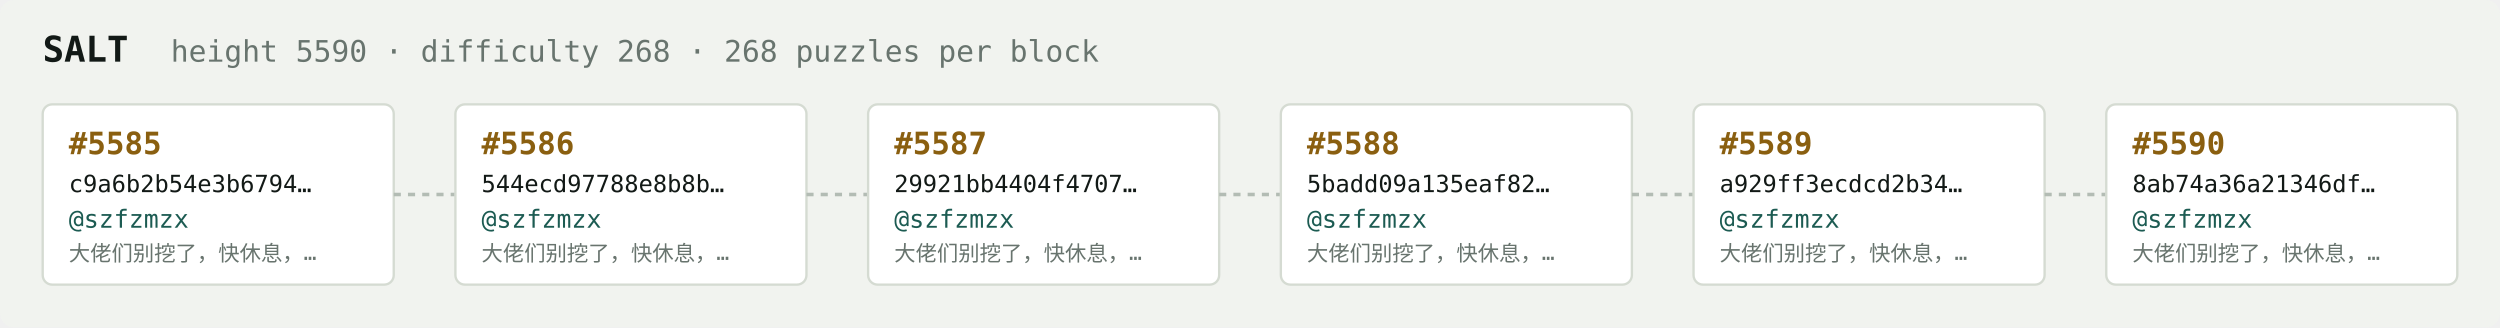
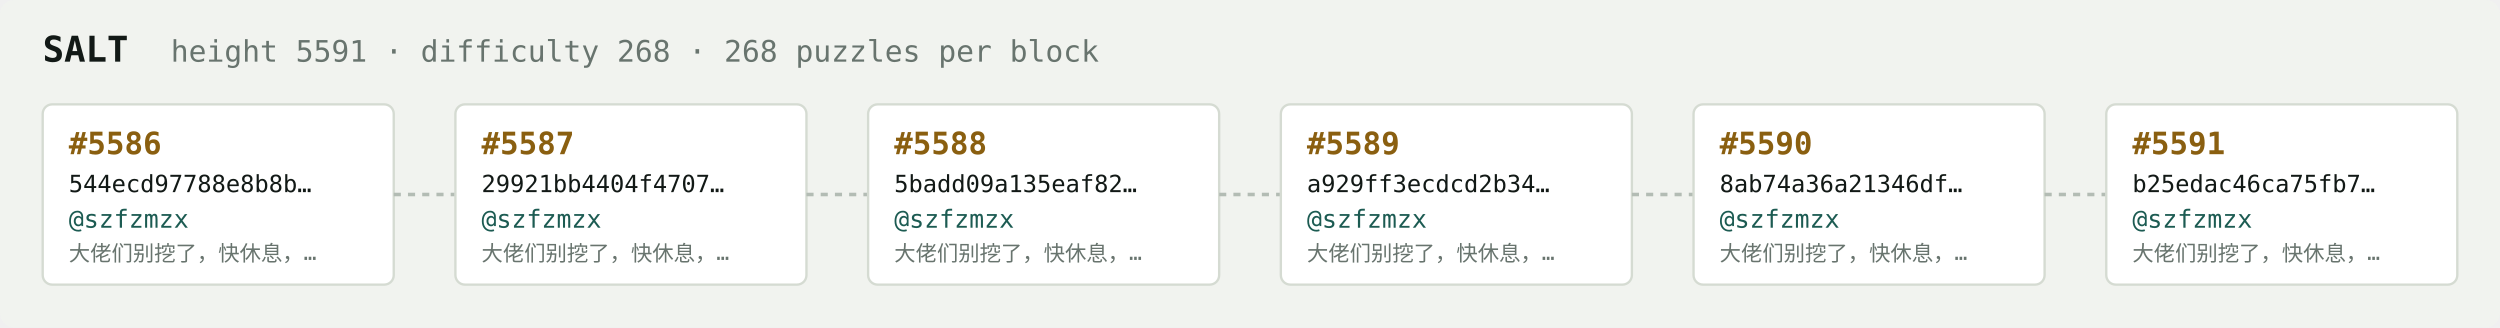
<svg xmlns="http://www.w3.org/2000/svg" width="1054" height="138" viewBox="0 0 1054 138" font-family="ui-monospace,SFMono-Regular,Menlo,monospace">
  <rect fill="#f1f3ef" width="1054" height="138" rx="6" />
  <text x="18" y="26" fill="#121916" font-size="15" font-weight="700">SALT</text>
-   <text x="72" y="26" fill="#68746e" font-size="12.5">height 5590 · difficulty 268 · 268 puzzles per block</text>
+   <text x="72" y="26" fill="#68746e" font-size="12.5">height 5591 · difficulty 268 · 268 puzzles per block</text>
  <rect x="18" y="44" width="148" height="76" rx="4" fill="#ffffff" stroke="#d5dbd2" stroke-width="1" />
-   <text x="29" y="65" fill="#8a5f10" font-size="13" font-weight="700">#5585</text>
-   <text x="29" y="81" fill="#121916" font-size="10">c9a6b2b54e3b6794…</text>
+   <text x="29" y="65" fill="#8a5f10" font-size="13" font-weight="700">#5586</text>
+   <text x="29" y="81" fill="#121916" font-size="10">544ecd97788e8b8b…</text>
  <text x="29" y="96" fill="#1c5b52" font-size="10.5">@szfzmzx</text>
  <text x="29" y="110" fill="#68746e" font-size="9">大佬们别挖了，快休息，…</text>
  <line x1="166" y1="82.0" x2="192" y2="82.0" stroke="#b3bcb4" stroke-width="1.5" stroke-dasharray="3 3" />
  <rect x="192" y="44" width="148" height="76" rx="4" fill="#ffffff" stroke="#d5dbd2" stroke-width="1" />
-   <text x="203" y="65" fill="#8a5f10" font-size="13" font-weight="700">#5586</text>
-   <text x="203" y="81" fill="#121916" font-size="10">544ecd97788e8b8b…</text>
+   <text x="203" y="65" fill="#8a5f10" font-size="13" font-weight="700">#5587</text>
+   <text x="203" y="81" fill="#121916" font-size="10">29921bb4404f4707…</text>
  <text x="203" y="96" fill="#1c5b52" font-size="10.5">@szfzmzx</text>
  <text x="203" y="110" fill="#68746e" font-size="9">大佬们别挖了，快休息，…</text>
  <line x1="340" y1="82.0" x2="366" y2="82.0" stroke="#b3bcb4" stroke-width="1.5" stroke-dasharray="3 3" />
  <rect x="366" y="44" width="148" height="76" rx="4" fill="#ffffff" stroke="#d5dbd2" stroke-width="1" />
-   <text x="377" y="65" fill="#8a5f10" font-size="13" font-weight="700">#5587</text>
-   <text x="377" y="81" fill="#121916" font-size="10">29921bb4404f4707…</text>
+   <text x="377" y="65" fill="#8a5f10" font-size="13" font-weight="700">#5588</text>
+   <text x="377" y="81" fill="#121916" font-size="10">5badd09a135eaf82…</text>
  <text x="377" y="96" fill="#1c5b52" font-size="10.5">@szfzmzx</text>
  <text x="377" y="110" fill="#68746e" font-size="9">大佬们别挖了，快休息，…</text>
  <line x1="514" y1="82.0" x2="540" y2="82.0" stroke="#b3bcb4" stroke-width="1.5" stroke-dasharray="3 3" />
  <rect x="540" y="44" width="148" height="76" rx="4" fill="#ffffff" stroke="#d5dbd2" stroke-width="1" />
-   <text x="551" y="65" fill="#8a5f10" font-size="13" font-weight="700">#5588</text>
-   <text x="551" y="81" fill="#121916" font-size="10">5badd09a135eaf82…</text>
+   <text x="551" y="65" fill="#8a5f10" font-size="13" font-weight="700">#5589</text>
+   <text x="551" y="81" fill="#121916" font-size="10">a929ff3ecdcd2b34…</text>
  <text x="551" y="96" fill="#1c5b52" font-size="10.5">@szfzmzx</text>
  <text x="551" y="110" fill="#68746e" font-size="9">大佬们别挖了，快休息，…</text>
  <line x1="688" y1="82.0" x2="714" y2="82.0" stroke="#b3bcb4" stroke-width="1.5" stroke-dasharray="3 3" />
  <rect x="714" y="44" width="148" height="76" rx="4" fill="#ffffff" stroke="#d5dbd2" stroke-width="1" />
-   <text x="725" y="65" fill="#8a5f10" font-size="13" font-weight="700">#5589</text>
-   <text x="725" y="81" fill="#121916" font-size="10">a929ff3ecdcd2b34…</text>
+   <text x="725" y="65" fill="#8a5f10" font-size="13" font-weight="700">#5590</text>
+   <text x="725" y="81" fill="#121916" font-size="10">8ab74a36a21346df…</text>
  <text x="725" y="96" fill="#1c5b52" font-size="10.5">@szfzmzx</text>
  <text x="725" y="110" fill="#68746e" font-size="9">大佬们别挖了，快休息，…</text>
  <line x1="862" y1="82.0" x2="888" y2="82.0" stroke="#b3bcb4" stroke-width="1.5" stroke-dasharray="3 3" />
  <rect x="888" y="44" width="148" height="76" rx="4" fill="#ffffff" stroke="#d5dbd2" stroke-width="1" />
-   <text x="899" y="65" fill="#8a5f10" font-size="13" font-weight="700">#5590</text>
-   <text x="899" y="81" fill="#121916" font-size="10">8ab74a36a21346df…</text>
+   <text x="899" y="65" fill="#8a5f10" font-size="13" font-weight="700">#5591</text>
+   <text x="899" y="81" fill="#121916" font-size="10">b25edac46ca75fb7…</text>
  <text x="899" y="96" fill="#1c5b52" font-size="10.5">@szfzmzx</text>
  <text x="899" y="110" fill="#68746e" font-size="9">大佬们别挖了，快休息，…</text>
</svg>
